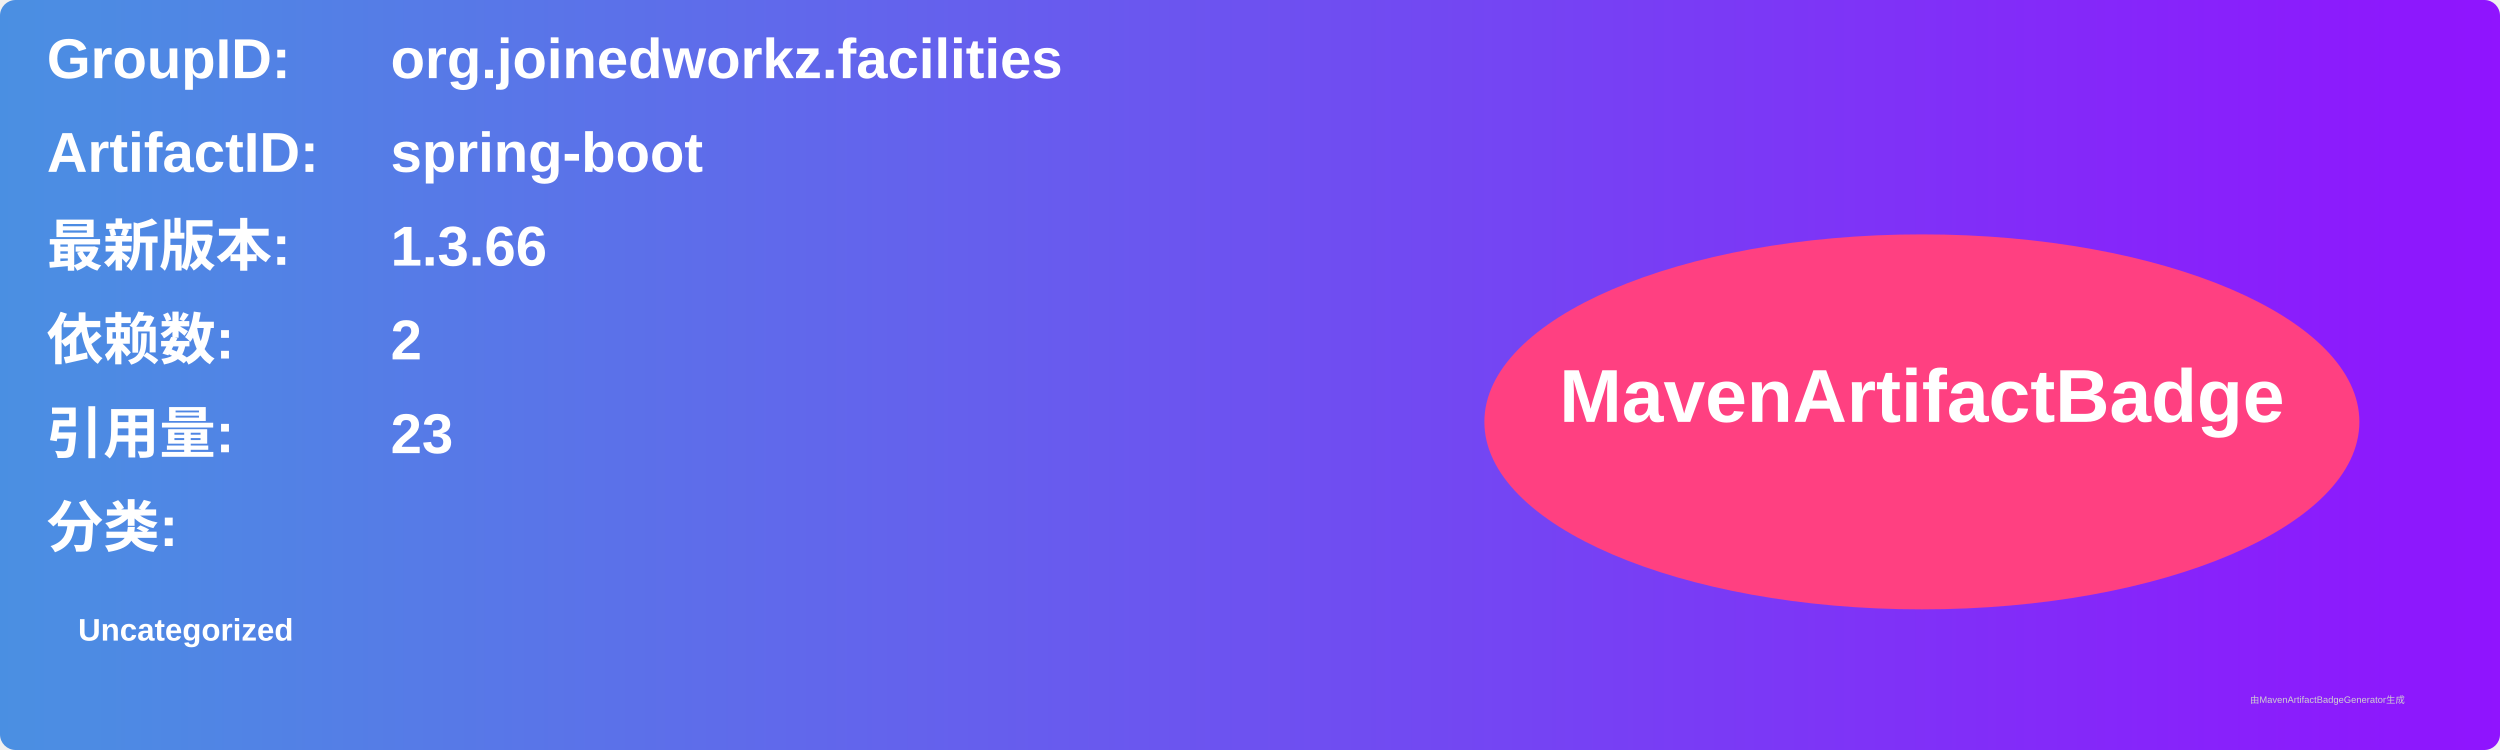
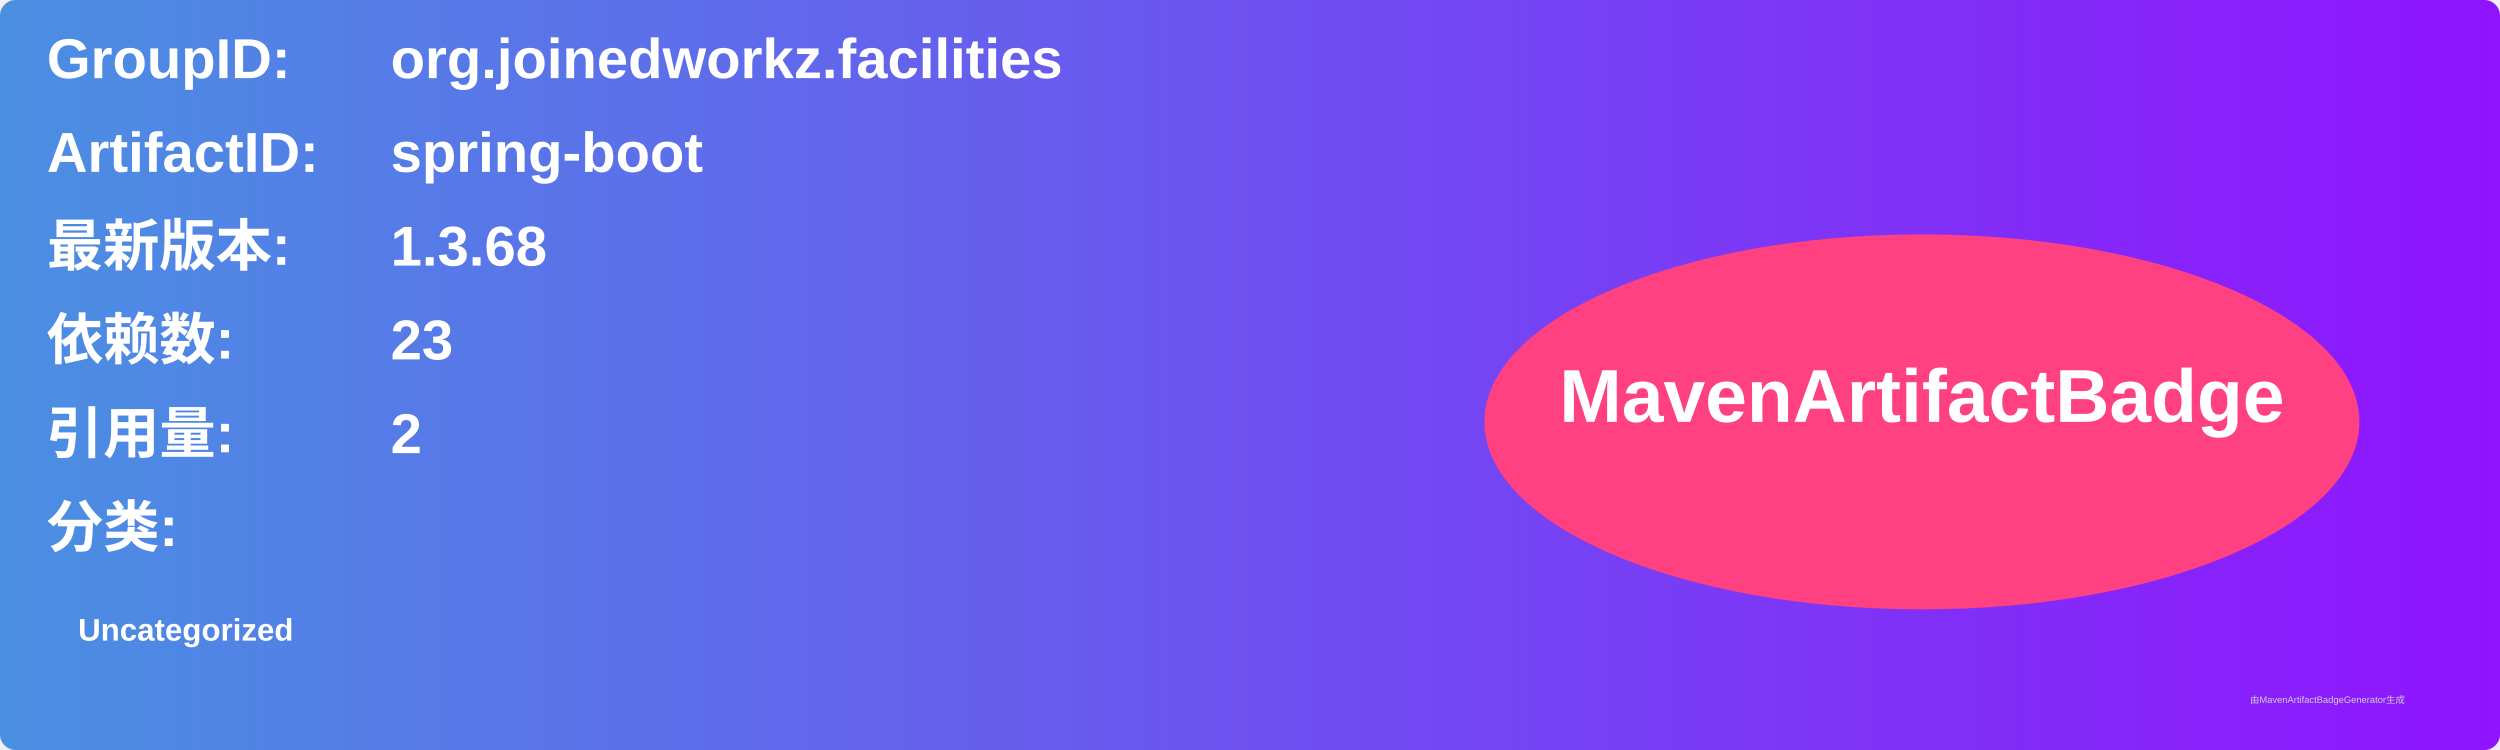
<svg xmlns="http://www.w3.org/2000/svg" width="800" height="240" viewBox="0 0 800 240">
  <linearGradient id="grad" x1="0%" y1="0%" x2="100%" y2="0%">
    <stop offset="0%" stop-color="#4a90e2" />
    <stop offset="100%" stop-color="#9013fe" />
  </linearGradient>
  <rect width="100%" height="100%" rx="5" ry="5" fill="url(#grad)" />
  <g transform="translate(15, 15)">
    <text x="0" y="10" font-family="Arial" font-size="18" fill="white" font-weight="bold" width="260">GroupID:</text>
    <text x="110" y="10" font-family="Arial" font-size="18" fill="white" font-weight="bold" width="460">org.joinedworkz.facilities</text>
    <text x="0" y="40" font-family="Arial" font-size="18" fill="white" font-weight="bold" width="260">ArtifactID:</text>
    <text x="110" y="40" font-family="Arial" font-size="18" fill="white" font-weight="bold" width="460">spring-boot</text>
    <text x="0" y="70" font-family="Arial" font-size="18" fill="white" font-weight="bold">最新版本:</text>
    <text x="110" y="70" font-family="Arial" font-size="18" fill="white" font-weight="bold">
-       <tspan font-weight="bold">1.3.66</tspan>
+       <tspan font-weight="bold">1.3.68</tspan>
    </text>
    <text x="0" y="100" font-family="Arial" font-size="18" fill="white" font-weight="bold">依赖数: </text>
    <text x="110" y="100" font-family="Arial" font-size="18" fill="white">
-       <tspan font-weight="bold">2</tspan>
+       <tspan font-weight="bold">23</tspan>
    </text>
    <text x="0" y="130" font-family="Arial" font-size="18" fill="white" font-weight="bold">引用量: </text>
    <text x="110" y="130" font-family="Arial" font-size="18" fill="white">
-       <tspan font-weight="bold">23</tspan>
+       <tspan font-weight="bold">2</tspan>
    </text>
    <text x="0" y="160" font-family="Arial" font-size="18" fill="white" font-weight="bold">分类:</text>
    <text x="10" y="190" font-family="Arial" font-size="10" fill="white">
      <tspan font-weight="bold">Uncategorized</tspan>
    </text>
    <ellipse cx="600" cy="120" rx="140" ry="60" fill="#ff4081" />
    <text x="600" y="120" text-anchor="middle" font-family="Arial" font-size="24" fill="white" font-weight="bold">MavenArtifactBadge</text>
  </g>
  <text x="720" y="225" font-family="Arial" font-size="3" fill="#d0d0d0">由MavenArtifactBadgeGenerator生成</text>
</svg>
